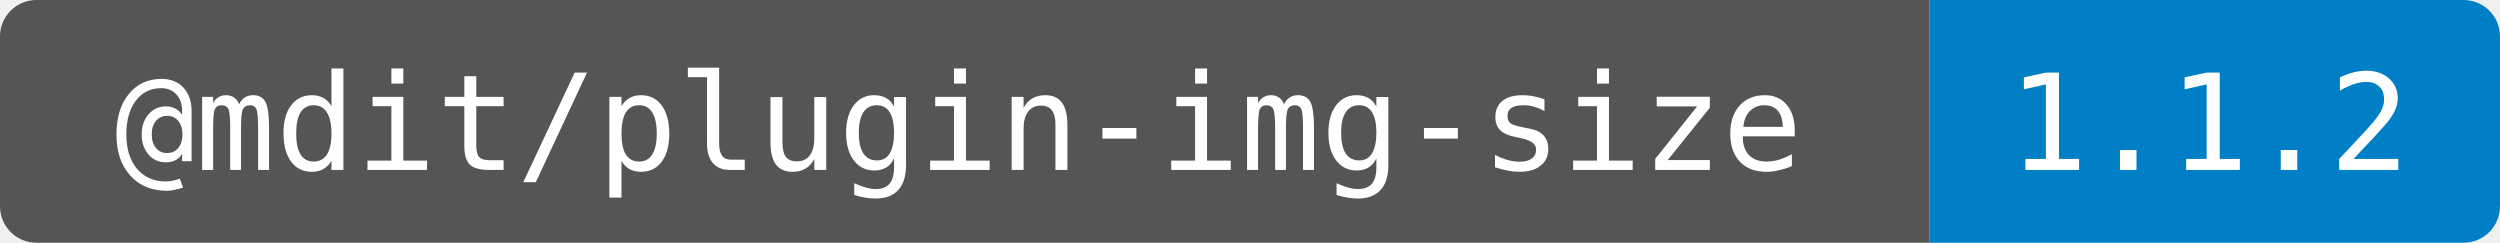
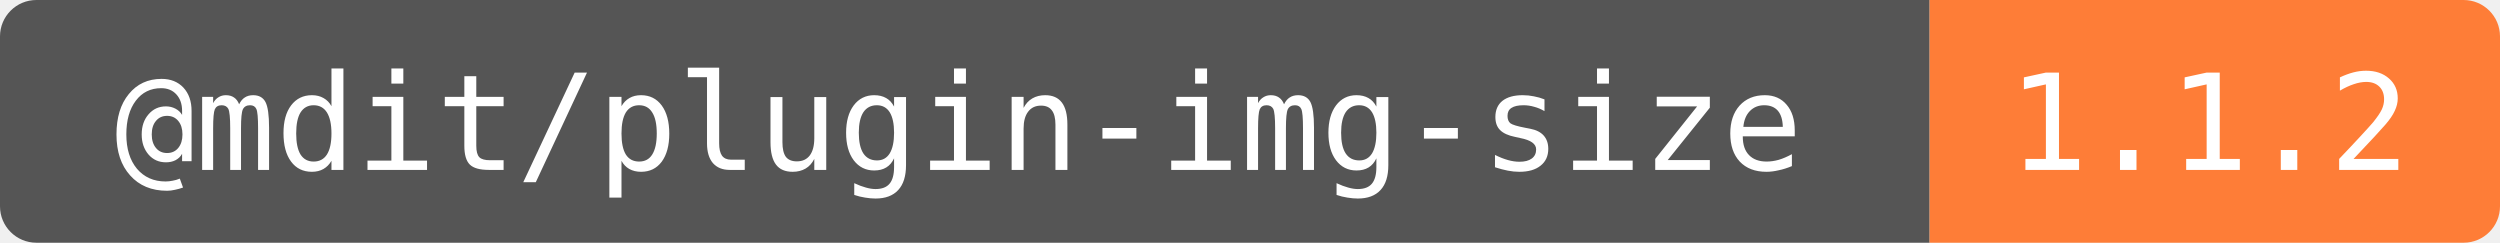
<svg xmlns="http://www.w3.org/2000/svg" width="206" height="20" role="img" aria-label="@mdit/plugin-img-size: 1.1.2">
  <clipPath id="round">
    <rect width="206" height="20" rx="3" />
  </clipPath>
  <g clip-path="url(#round)">
    <rect width="159" height="20" fill="#555" />
-     <rect x="159" width="47" height="20" fill="#007ec6" />
+     <rect x="159" width="47" height="20" fill="#fe7d37" />
  </g>
  <g fill="#fff" text-anchor="middle" font-family="DejaVu Sans Mono,monospace" font-size="11">
    <text x="79" y="14">@mdit/plugin-img-size</text>
    <text x="182" y="14">1.1.2</text>
  </g>
</svg>
